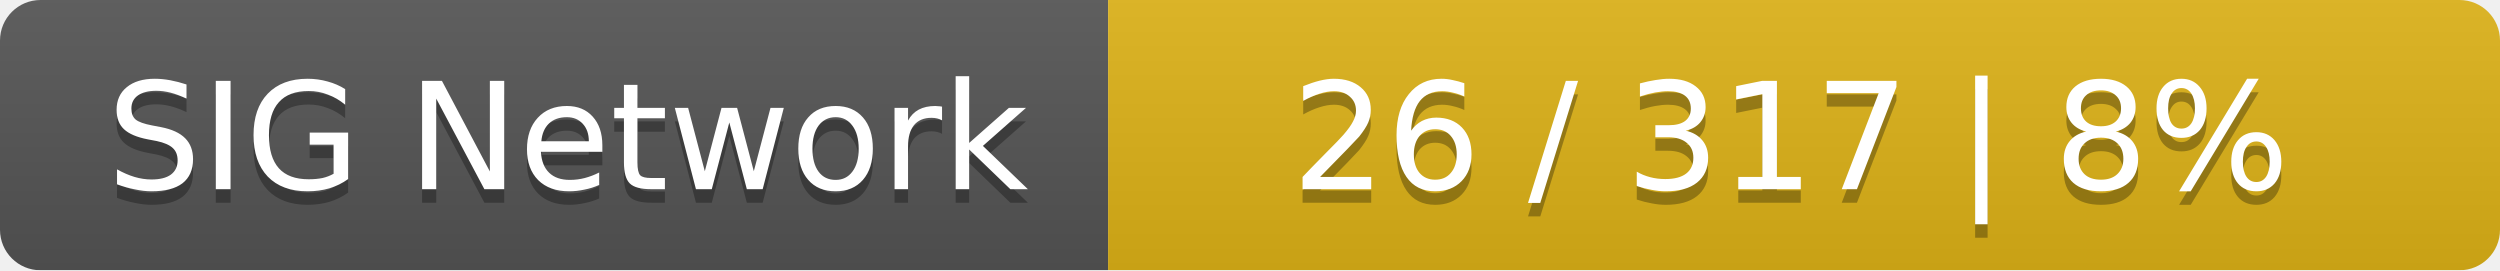
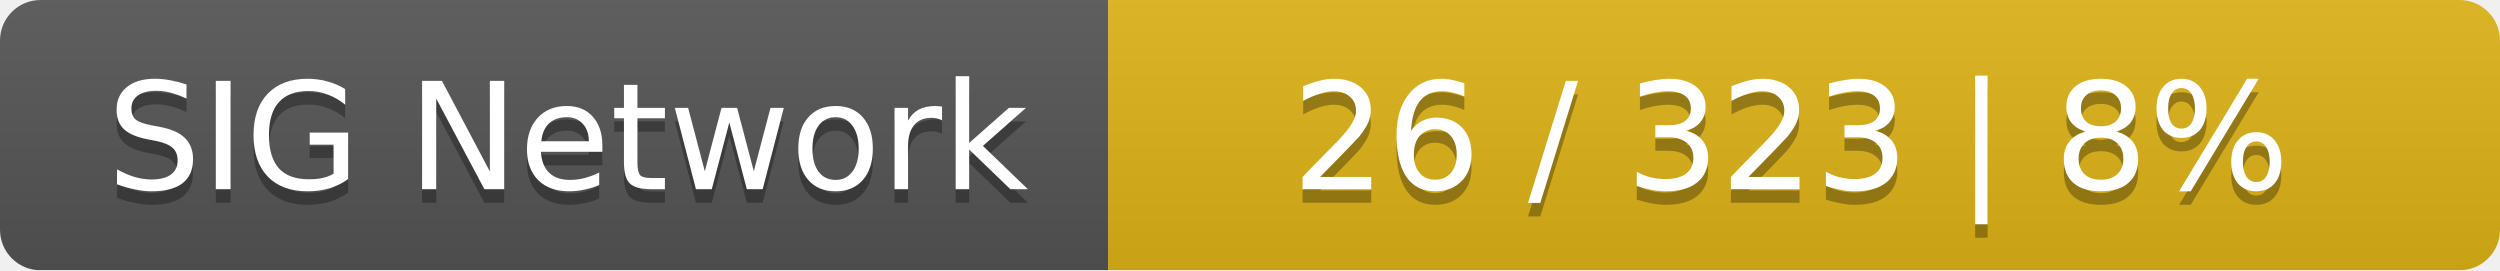
<svg xmlns="http://www.w3.org/2000/svg" width="185" height="20">
  <linearGradient id="smooth" x2="0" y2="100%">
    <stop offset="0" stop-color="#bbb" stop-opacity=".1" />
    <stop offset="1" stop-opacity=".1" />
  </linearGradient>
  <mask id="round">
    <rect width="185" height="20" rx="3" fill="#fff" />
  </mask>
  <g mask="url(#round)">
    <rect width="82" height="20" fill="#555" />
    <rect x="82" width="103" height="20" fill="#dfb317" />
    <rect width="185" height="20" fill="url(#smooth)" />
  </g>
  <g fill="#fff" text-anchor="middle" font-family="DejaVu Sans,Verdana,Geneva,sans-serif" font-size="11">
    <text x="42" y="15" fill="#010101" fill-opacity=".3">SIG Network</text>
    <text x="42" y="14">SIG Network</text>
-     <text x="132.5" y="15" fill="#010101" fill-opacity=".3">26 / 317    |    8%</text>
-     <text x="132.5" y="14">26 / 317    |    8%</text>
+     <text x="132.5" y="15" fill="#010101" fill-opacity=".3">26 / 323    |    8%</text>
+     <text x="132.5" y="14">26 / 323    |    8%</text>
  </g>
</svg>
